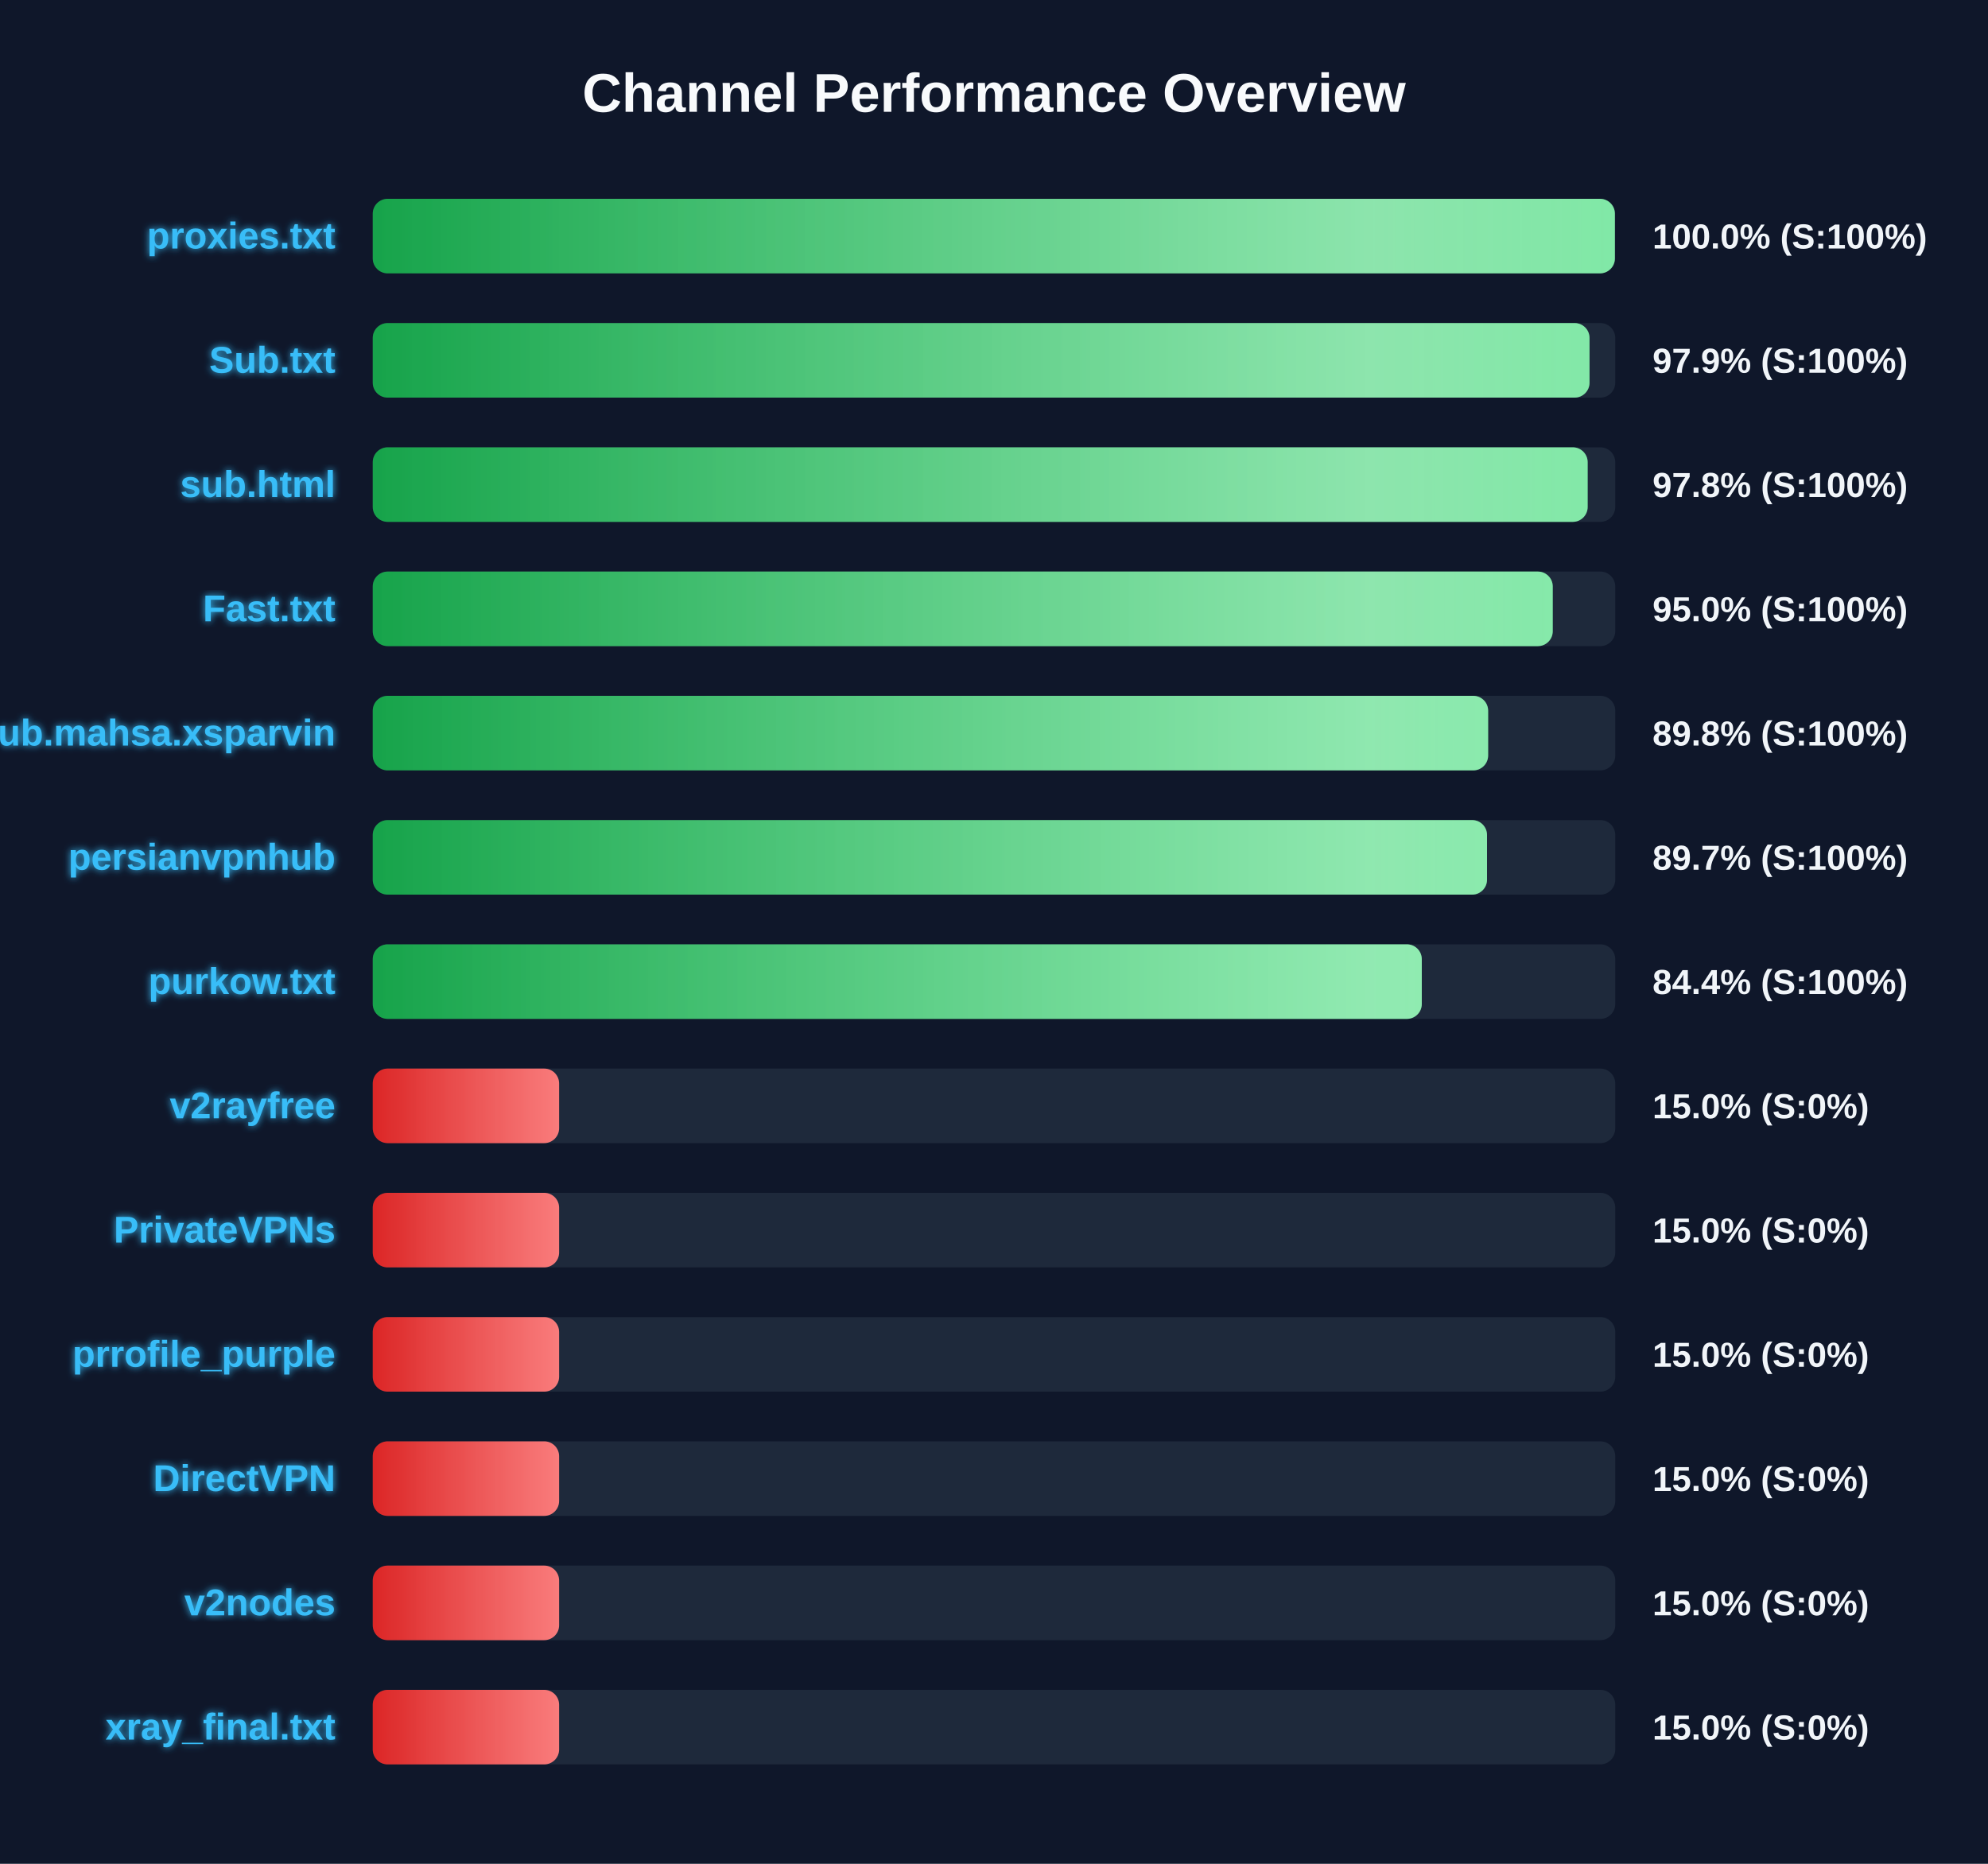
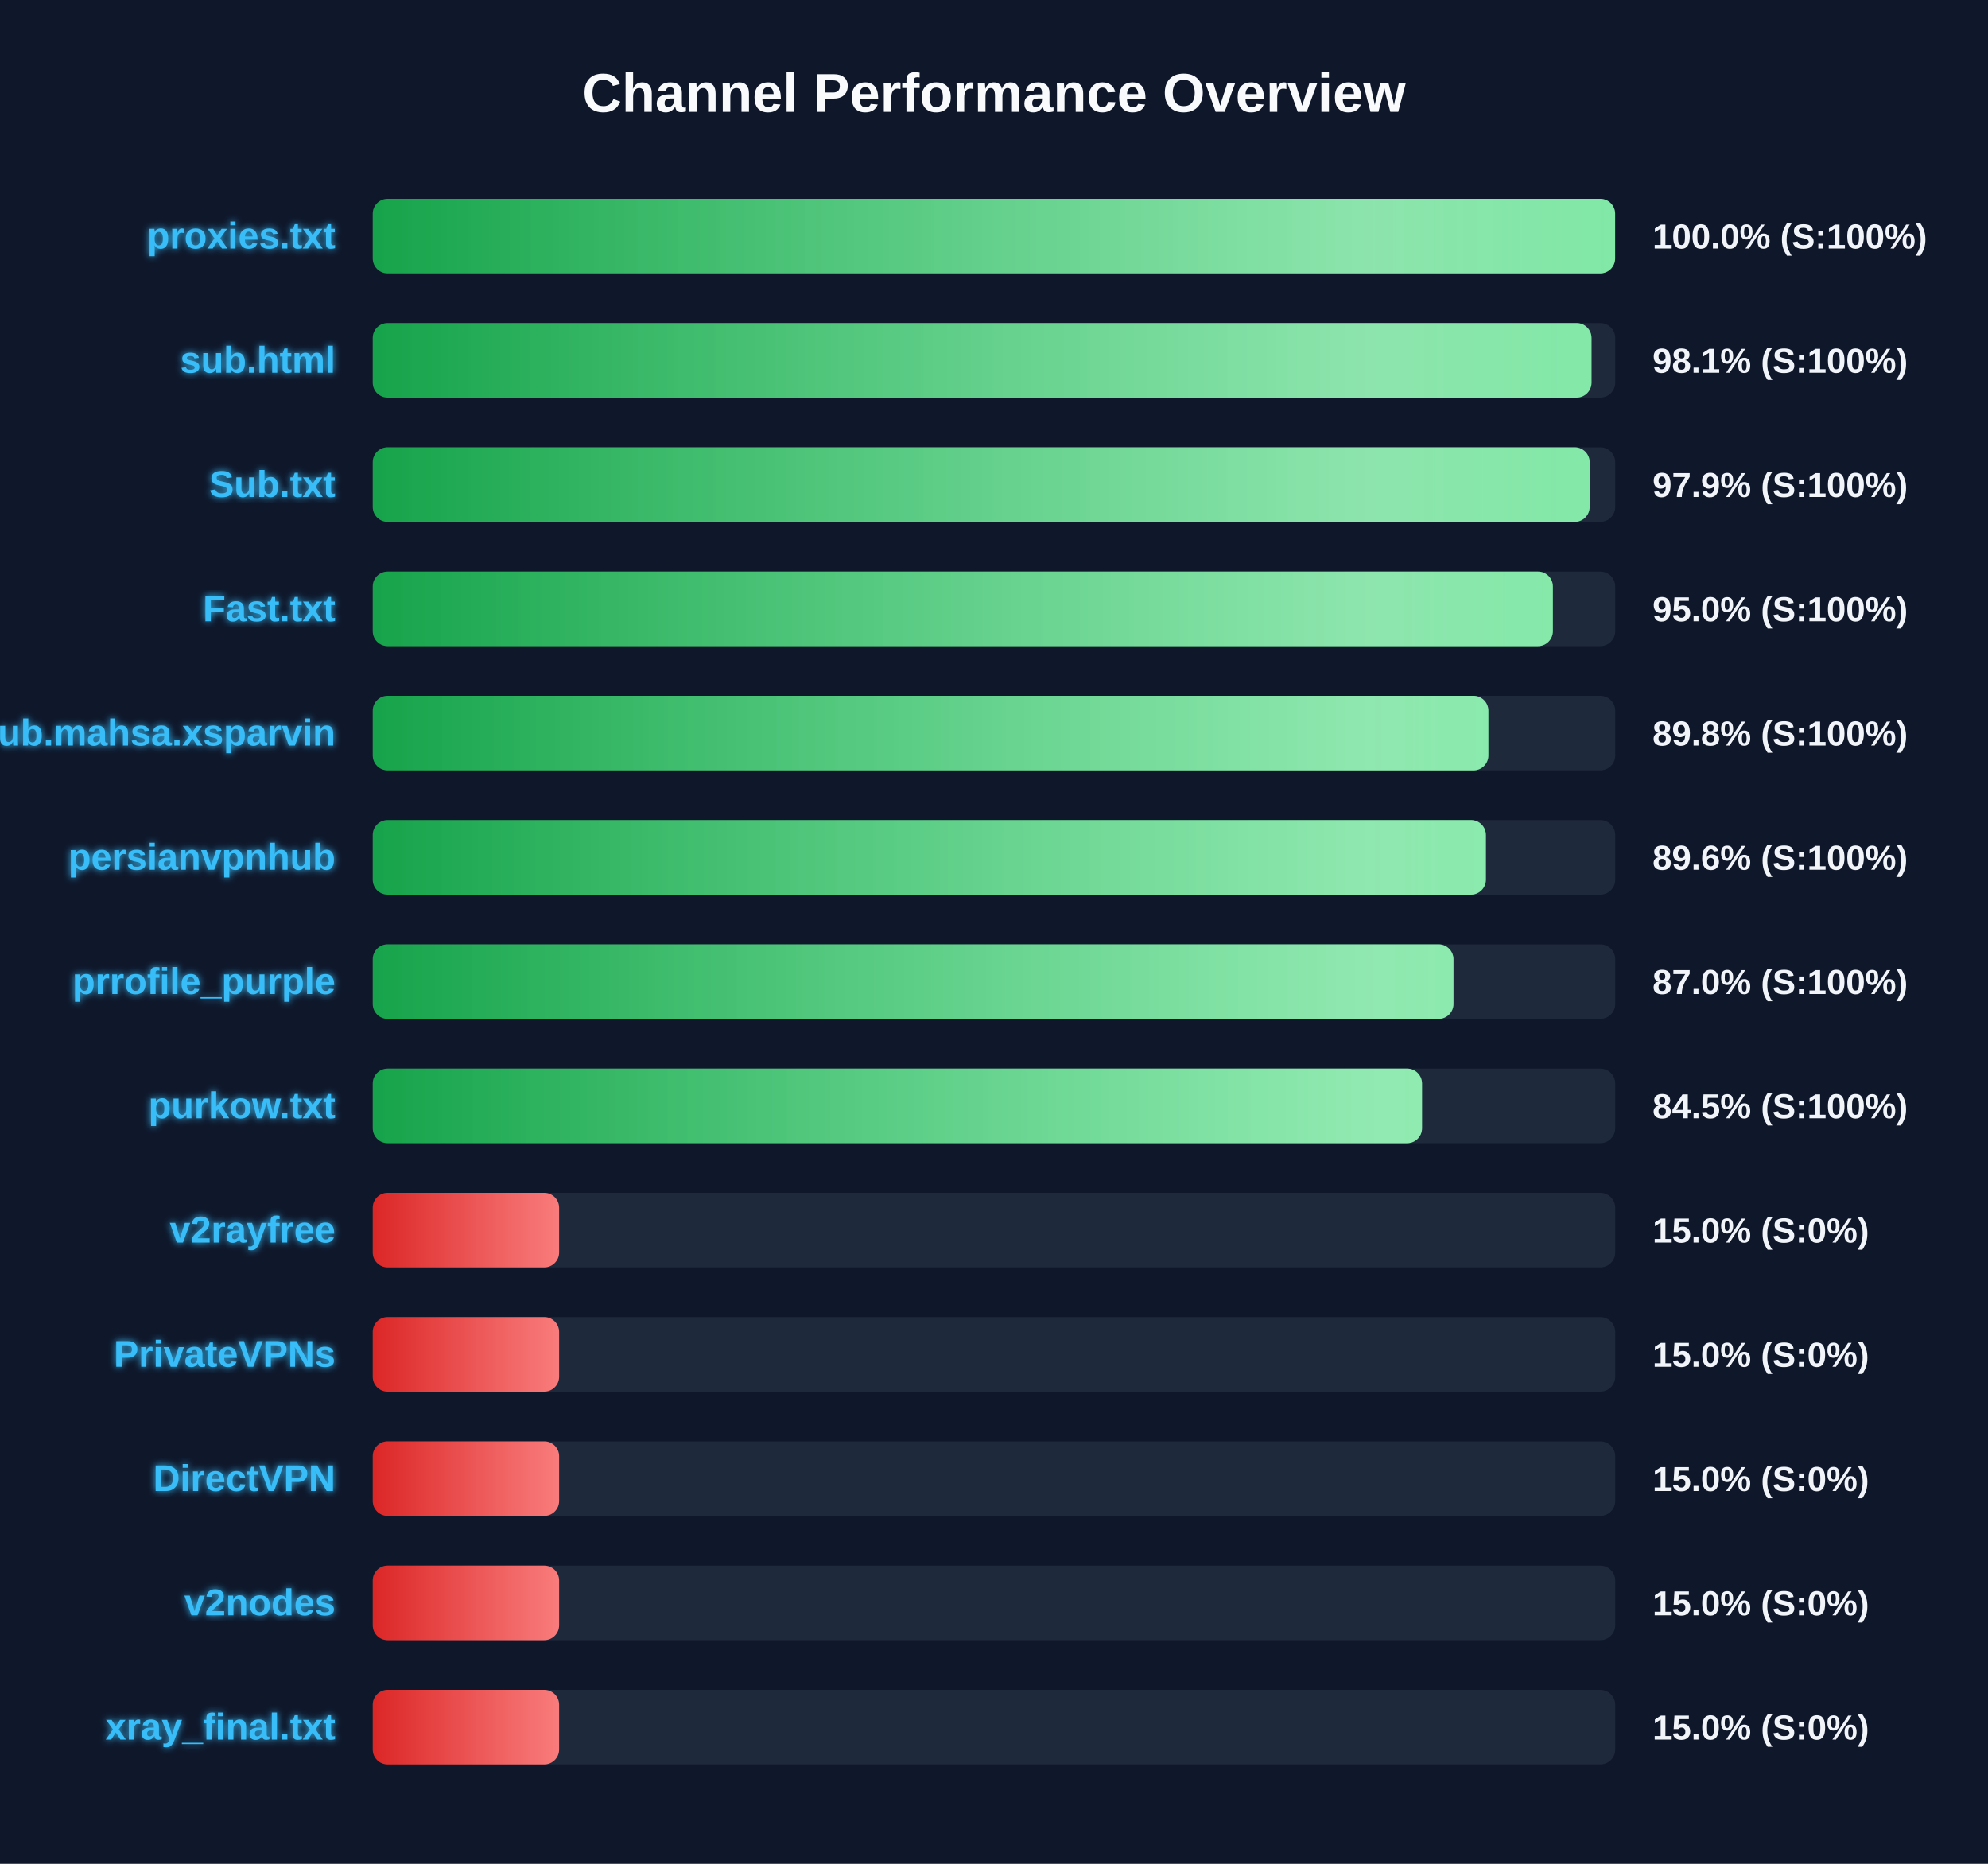
<svg xmlns="http://www.w3.org/2000/svg" width="800" height="750" version="1.1">
  <defs>
    <linearGradient id="grad-green" x1="0%" y1="0%" x2="100%" y2="0%">
      <stop offset="0%" stop-color="#16a34a" />
      <stop offset="100%" stop-color="#4ade80" />
    </linearGradient>
    <linearGradient id="grad-yellow" x1="0%" y1="0%" x2="100%" y2="0%">
      <stop offset="0%" stop-color="#ca8a04" />
      <stop offset="100%" stop-color="#fde047" />
    </linearGradient>
    <linearGradient id="grad-red" x1="0%" y1="0%" x2="100%" y2="0%">
      <stop offset="0%" stop-color="#dc2626" />
      <stop offset="100%" stop-color="#f87171" />
    </linearGradient>
    <linearGradient id="shimmer" x1="0%" y1="0%" x2="100%" y2="0%">
      <stop offset="0%" stop-color="rgba(255,255,255,0)" />
      <stop offset="50%" stop-color="rgba(255,255,255,0.4)" />
      <stop offset="100%" stop-color="rgba(255,255,255,0)" />
    </linearGradient>
    <filter id="glow" x="-20%" y="-20%" width="140%" height="140%">
      <feGaussianBlur stdDeviation="1.5" result="blur" />
      <feComposite in="SourceGraphic" in2="blur" operator="over" />
    </filter>
  </defs>
  <style>
        .bg-rect { fill: #0f172a; }
        .title { font: bold 22px 'Segoe UI', Arial, sans-serif; fill: #f8fafc; }
        .row { font: bold 15px 'Segoe UI', Arial, sans-serif; fill: #38bdf8; filter: url(#glow); }
        .score { font: bold 14px 'Segoe UI', Arial, sans-serif; fill: #f1f5f9; }
        @keyframes shimmer-anim {
            0% { transform: translateX(-100%); }
            100% { transform: translateX(200%); }
        }
        .shimmer-rect {
            animation: shimmer-anim 2.5s infinite linear;
        }
    </style>
  <rect width="100%" height="100%" class="bg-rect" />
  <text x="400" y="45" text-anchor="middle" class="title">Channel Performance Overview</text>
  <rect x="150" y="80" width="500" height="30" fill="#1e293b" rx="6" />
  <clipPath id="clip-0">
-     <rect x="150" y="80" width="499.85" height="30" rx="6" />
+     <rect x="150" y="80" width="499.95" height="30" rx="6" />
  </clipPath>
-   <rect x="150" y="80" width="499.85" height="30" fill="url(#grad-green)" rx="6" />
+   <rect x="150" y="80" width="499.95" height="30" fill="url(#grad-green)" rx="6" />
  <g clip-path="url(#clip-0)">
    <rect x="150" y="80" width="100%" height="30" fill="url(#shimmer)" class="shimmer-rect" />
  </g>
  <text x="135" y="100" text-anchor="end" class="row">proxies.txt</text>
  <text x="665" y="100" text-anchor="start" class="score">100.0% (S:100%)</text>
  <rect x="150" y="130" width="500" height="30" fill="#1e293b" rx="6" />
  <clipPath id="clip-1">
-     <rect x="150" y="130" width="489.65" height="30" rx="6" />
+     <rect x="150" y="130" width="490.45" height="30" rx="6" />
  </clipPath>
-   <rect x="150" y="130" width="489.65" height="30" fill="url(#grad-green)" rx="6" />
+   <rect x="150" y="130" width="490.45" height="30" fill="url(#grad-green)" rx="6" />
  <g clip-path="url(#clip-1)">
    <rect x="150" y="130" width="100%" height="30" fill="url(#shimmer)" class="shimmer-rect" />
  </g>
-   <text x="135" y="150" text-anchor="end" class="row">Sub.txt</text>
-   <text x="665" y="150" text-anchor="start" class="score">97.9% (S:100%)</text>
+   <text x="135" y="150" text-anchor="end" class="row">sub.html</text>
+   <text x="665" y="150" text-anchor="start" class="score">98.1% (S:100%)</text>
  <rect x="150" y="180" width="500" height="30" fill="#1e293b" rx="6" />
  <clipPath id="clip-2">
-     <rect x="150" y="180" width="488.9" height="30" rx="6" />
+     <rect x="150" y="180" width="489.7" height="30" rx="6" />
  </clipPath>
-   <rect x="150" y="180" width="488.9" height="30" fill="url(#grad-green)" rx="6" />
+   <rect x="150" y="180" width="489.7" height="30" fill="url(#grad-green)" rx="6" />
  <g clip-path="url(#clip-2)">
    <rect x="150" y="180" width="100%" height="30" fill="url(#shimmer)" class="shimmer-rect" />
  </g>
-   <text x="135" y="200" text-anchor="end" class="row">sub.html</text>
-   <text x="665" y="200" text-anchor="start" class="score">97.8% (S:100%)</text>
+   <text x="135" y="200" text-anchor="end" class="row">Sub.txt</text>
+   <text x="665" y="200" text-anchor="start" class="score">97.9% (S:100%)</text>
  <rect x="150" y="230" width="500" height="30" fill="#1e293b" rx="6" />
  <clipPath id="clip-3">
-     <rect x="150" y="230" width="474.85" height="30" rx="6" />
+     <rect x="150" y="230" width="474.9" height="30" rx="6" />
  </clipPath>
-   <rect x="150" y="230" width="474.85" height="30" fill="url(#grad-green)" rx="6" />
+   <rect x="150" y="230" width="474.9" height="30" fill="url(#grad-green)" rx="6" />
  <g clip-path="url(#clip-3)">
    <rect x="150" y="230" width="100%" height="30" fill="url(#shimmer)" class="shimmer-rect" />
  </g>
  <text x="135" y="250" text-anchor="end" class="row">Fast.txt</text>
  <text x="665" y="250" text-anchor="start" class="score">95.0% (S:100%)</text>
  <rect x="150" y="280" width="500" height="30" fill="#1e293b" rx="6" />
  <clipPath id="clip-4">
-     <rect x="150" y="280" width="448.85" height="30" rx="6" />
+     <rect x="150" y="280" width="448.95" height="30" rx="6" />
  </clipPath>
-   <rect x="150" y="280" width="448.85" height="30" fill="url(#grad-green)" rx="6" />
+   <rect x="150" y="280" width="448.95" height="30" fill="url(#grad-green)" rx="6" />
  <g clip-path="url(#clip-4)">
    <rect x="150" y="280" width="100%" height="30" fill="url(#shimmer)" class="shimmer-rect" />
  </g>
  <text x="135" y="300" text-anchor="end" class="row">Sub.mahsa.xsparvin</text>
  <text x="665" y="300" text-anchor="start" class="score">89.8% (S:100%)</text>
  <rect x="150" y="330" width="500" height="30" fill="#1e293b" rx="6" />
  <clipPath id="clip-5">
-     <rect x="150" y="330" width="448.4" height="30" rx="6" />
+     <rect x="150" y="330" width="447.95" height="30" rx="6" />
  </clipPath>
-   <rect x="150" y="330" width="448.4" height="30" fill="url(#grad-green)" rx="6" />
+   <rect x="150" y="330" width="447.95" height="30" fill="url(#grad-green)" rx="6" />
  <g clip-path="url(#clip-5)">
    <rect x="150" y="330" width="100%" height="30" fill="url(#shimmer)" class="shimmer-rect" />
  </g>
  <text x="135" y="350" text-anchor="end" class="row">persianvpnhub</text>
-   <text x="665" y="350" text-anchor="start" class="score">89.7% (S:100%)</text>
+   <text x="665" y="350" text-anchor="start" class="score">89.6% (S:100%)</text>
  <rect x="150" y="380" width="500" height="30" fill="#1e293b" rx="6" />
  <clipPath id="clip-6">
-     <rect x="150" y="380" width="422.15" height="30" rx="6" />
+     <rect x="150" y="380" width="434.9" height="30" rx="6" />
  </clipPath>
-   <rect x="150" y="380" width="422.15" height="30" fill="url(#grad-green)" rx="6" />
+   <rect x="150" y="380" width="434.9" height="30" fill="url(#grad-green)" rx="6" />
  <g clip-path="url(#clip-6)">
    <rect x="150" y="380" width="100%" height="30" fill="url(#shimmer)" class="shimmer-rect" />
  </g>
-   <text x="135" y="400" text-anchor="end" class="row">purkow.txt</text>
-   <text x="665" y="400" text-anchor="start" class="score">84.4% (S:100%)</text>
+   <text x="135" y="400" text-anchor="end" class="row">prrofile_purple</text>
+   <text x="665" y="400" text-anchor="start" class="score">87.0% (S:100%)</text>
  <rect x="150" y="430" width="500" height="30" fill="#1e293b" rx="6" />
  <clipPath id="clip-7">
-     <rect x="150" y="430" width="75.0" height="30" rx="6" />
+     <rect x="150" y="430" width="422.25" height="30" rx="6" />
  </clipPath>
-   <rect x="150" y="430" width="75.0" height="30" fill="url(#grad-red)" rx="6" />
+   <rect x="150" y="430" width="422.25" height="30" fill="url(#grad-green)" rx="6" />
  <g clip-path="url(#clip-7)">
    <rect x="150" y="430" width="100%" height="30" fill="url(#shimmer)" class="shimmer-rect" />
  </g>
-   <text x="135" y="450" text-anchor="end" class="row">v2rayfree</text>
-   <text x="665" y="450" text-anchor="start" class="score">15.0% (S:0%)</text>
+   <text x="135" y="450" text-anchor="end" class="row">purkow.txt</text>
+   <text x="665" y="450" text-anchor="start" class="score">84.5% (S:100%)</text>
  <rect x="150" y="480" width="500" height="30" fill="#1e293b" rx="6" />
  <clipPath id="clip-8">
    <rect x="150" y="480" width="75.0" height="30" rx="6" />
  </clipPath>
  <rect x="150" y="480" width="75.0" height="30" fill="url(#grad-red)" rx="6" />
  <g clip-path="url(#clip-8)">
    <rect x="150" y="480" width="100%" height="30" fill="url(#shimmer)" class="shimmer-rect" />
  </g>
-   <text x="135" y="500" text-anchor="end" class="row">PrivateVPNs</text>
+   <text x="135" y="500" text-anchor="end" class="row">v2rayfree</text>
  <text x="665" y="500" text-anchor="start" class="score">15.0% (S:0%)</text>
  <rect x="150" y="530" width="500" height="30" fill="#1e293b" rx="6" />
  <clipPath id="clip-9">
    <rect x="150" y="530" width="75.0" height="30" rx="6" />
  </clipPath>
  <rect x="150" y="530" width="75.0" height="30" fill="url(#grad-red)" rx="6" />
  <g clip-path="url(#clip-9)">
    <rect x="150" y="530" width="100%" height="30" fill="url(#shimmer)" class="shimmer-rect" />
  </g>
-   <text x="135" y="550" text-anchor="end" class="row">prrofile_purple</text>
+   <text x="135" y="550" text-anchor="end" class="row">PrivateVPNs</text>
  <text x="665" y="550" text-anchor="start" class="score">15.0% (S:0%)</text>
  <rect x="150" y="580" width="500" height="30" fill="#1e293b" rx="6" />
  <clipPath id="clip-10">
    <rect x="150" y="580" width="75.0" height="30" rx="6" />
  </clipPath>
  <rect x="150" y="580" width="75.0" height="30" fill="url(#grad-red)" rx="6" />
  <g clip-path="url(#clip-10)">
    <rect x="150" y="580" width="100%" height="30" fill="url(#shimmer)" class="shimmer-rect" />
  </g>
  <text x="135" y="600" text-anchor="end" class="row">DirectVPN</text>
  <text x="665" y="600" text-anchor="start" class="score">15.0% (S:0%)</text>
  <rect x="150" y="630" width="500" height="30" fill="#1e293b" rx="6" />
  <clipPath id="clip-11">
    <rect x="150" y="630" width="75.0" height="30" rx="6" />
  </clipPath>
  <rect x="150" y="630" width="75.0" height="30" fill="url(#grad-red)" rx="6" />
  <g clip-path="url(#clip-11)">
    <rect x="150" y="630" width="100%" height="30" fill="url(#shimmer)" class="shimmer-rect" />
  </g>
  <text x="135" y="650" text-anchor="end" class="row">v2nodes</text>
  <text x="665" y="650" text-anchor="start" class="score">15.0% (S:0%)</text>
  <rect x="150" y="680" width="500" height="30" fill="#1e293b" rx="6" />
  <clipPath id="clip-12">
    <rect x="150" y="680" width="75.0" height="30" rx="6" />
  </clipPath>
  <rect x="150" y="680" width="75.0" height="30" fill="url(#grad-red)" rx="6" />
  <g clip-path="url(#clip-12)">
    <rect x="150" y="680" width="100%" height="30" fill="url(#shimmer)" class="shimmer-rect" />
  </g>
  <text x="135" y="700" text-anchor="end" class="row">xray_final.txt</text>
  <text x="665" y="700" text-anchor="start" class="score">15.0% (S:0%)</text>
</svg>
